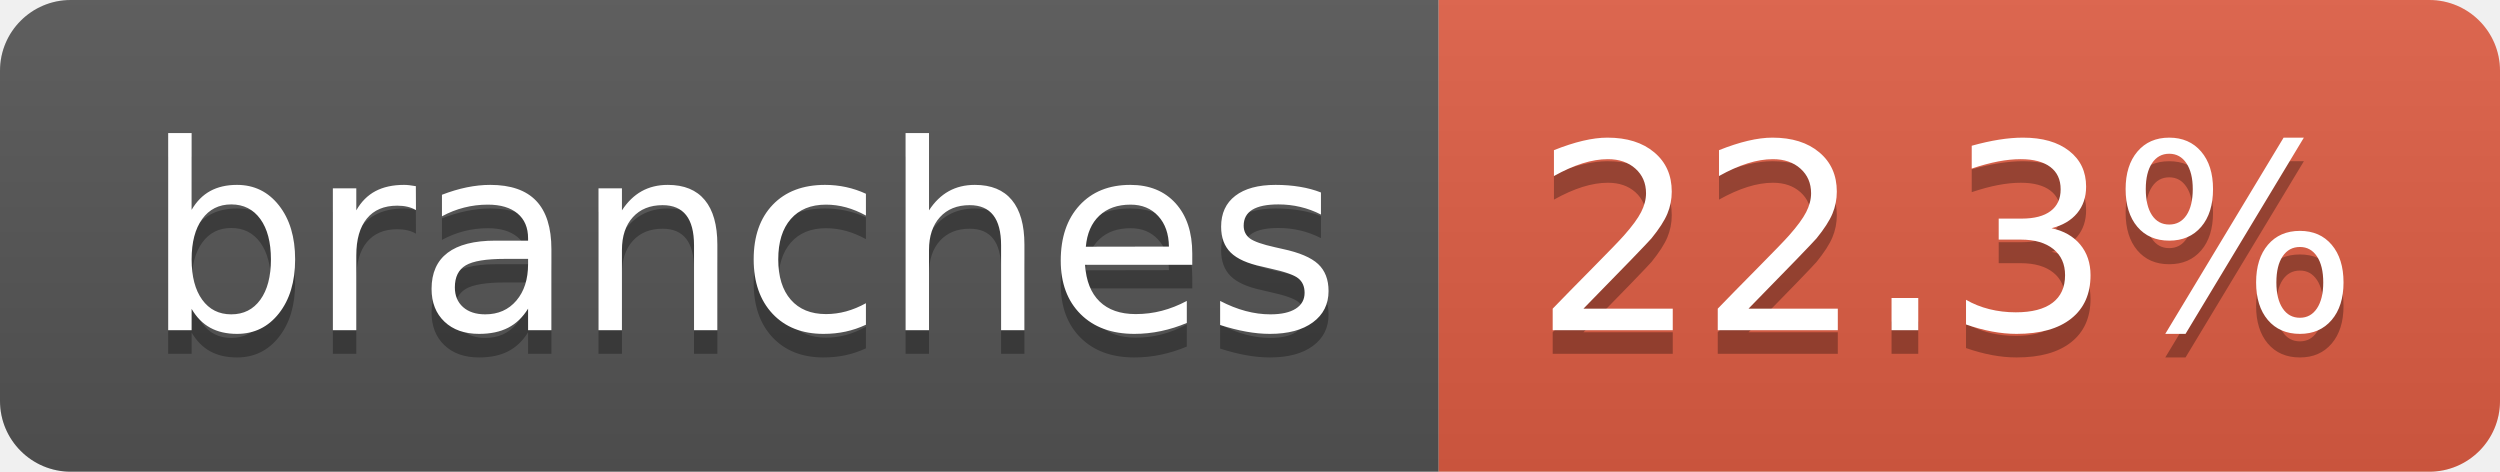
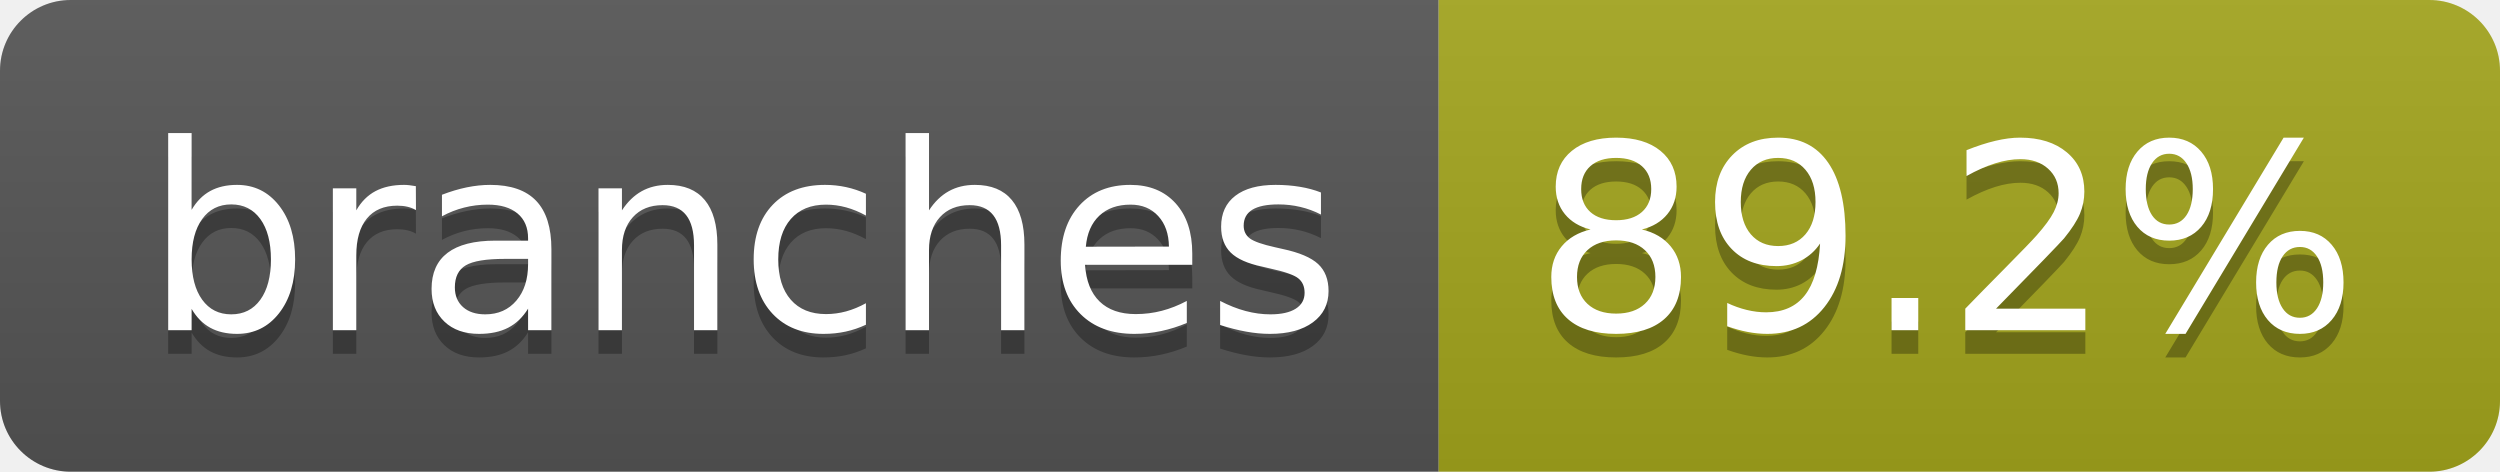
- <svg xmlns="http://www.w3.org/2000/svg" width="106" height="20" role="img" aria-label="branches: 22.3%">
+ <svg xmlns="http://www.w3.org/2000/svg" width="106" height="20" role="img" aria-label="branches: 89.2%">
  <linearGradient id="s" x2="0" y2="100%">
    <stop offset="0" stop-color="#bbb" stop-opacity=".1" />
    <stop offset="1" stop-opacity=".1" />
  </linearGradient>
  <clipPath id="r">
    <rect width="106" height="20" rx="3" fill="#fff" />
  </clipPath>
  <g clip-path="url(#r)">
    <rect width="61" height="20" fill="#555" />
-     <rect x="61" width="45" height="20" fill="#e05d44" />
+     <rect x="61" width="45" height="20" fill="#a4a61d" />
    <rect width="106" height="20" fill="url(#s)" />
  </g>
  <g fill="#fff" text-anchor="middle" font-family="Verdana,Geneva,DejaVu Sans,sans-serif" text-rendering="geometricPrecision" font-size="110">
    <text aria-hidden="true" x="315" y="150" fill="#010101" fill-opacity=".3" transform="scale(.1)" textLength="507">branches</text>
    <text x="315" y="140" transform="scale(.1)" fill="#fff" textLength="507">branches</text>
-     <text aria-hidden="true" x="825" y="150" fill="#010101" fill-opacity=".3" transform="scale(.1)" textLength="350">22.3%</text>
-     <text x="825" y="140" transform="scale(.1)" fill="#fff" textLength="350">22.3%</text>
+     <text aria-hidden="true" x="825" y="150" fill="#010101" fill-opacity=".3" transform="scale(.1)" textLength="350">89.2%</text>
+     <text x="825" y="140" transform="scale(.1)" fill="#fff" textLength="350">89.2%</text>
  </g>
</svg>
